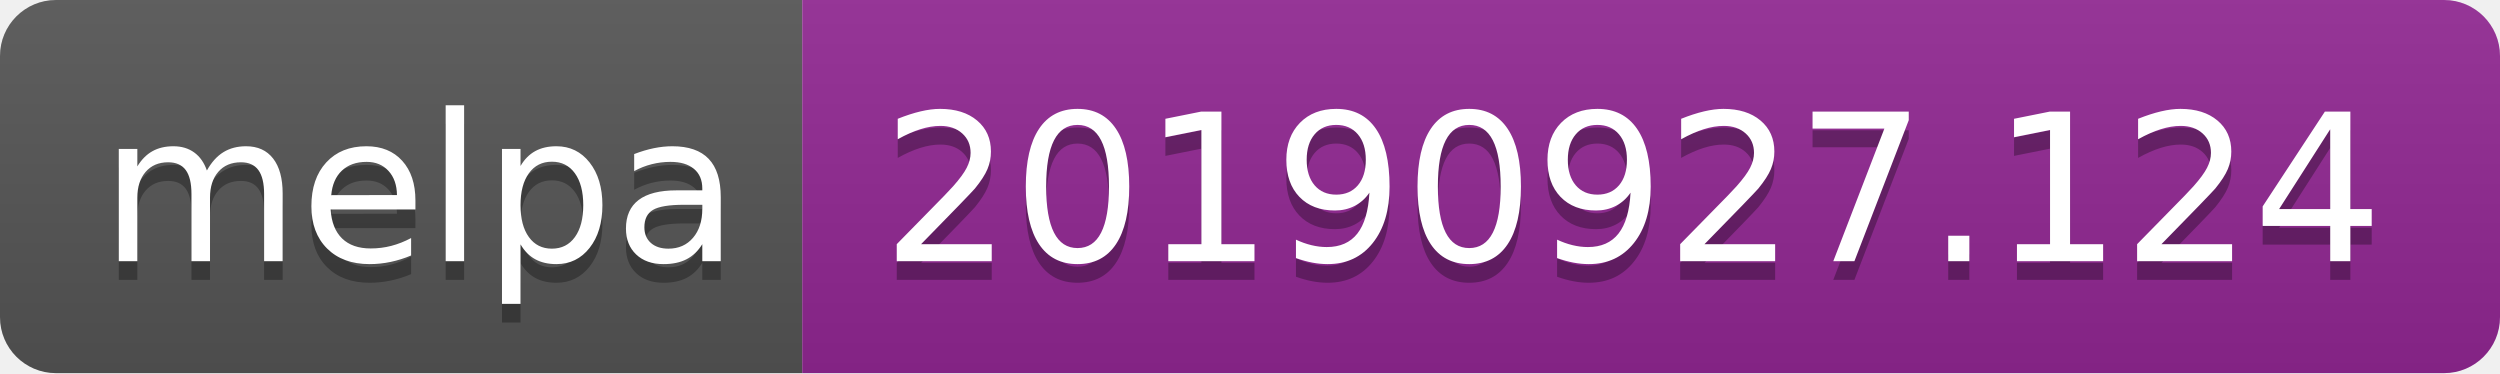
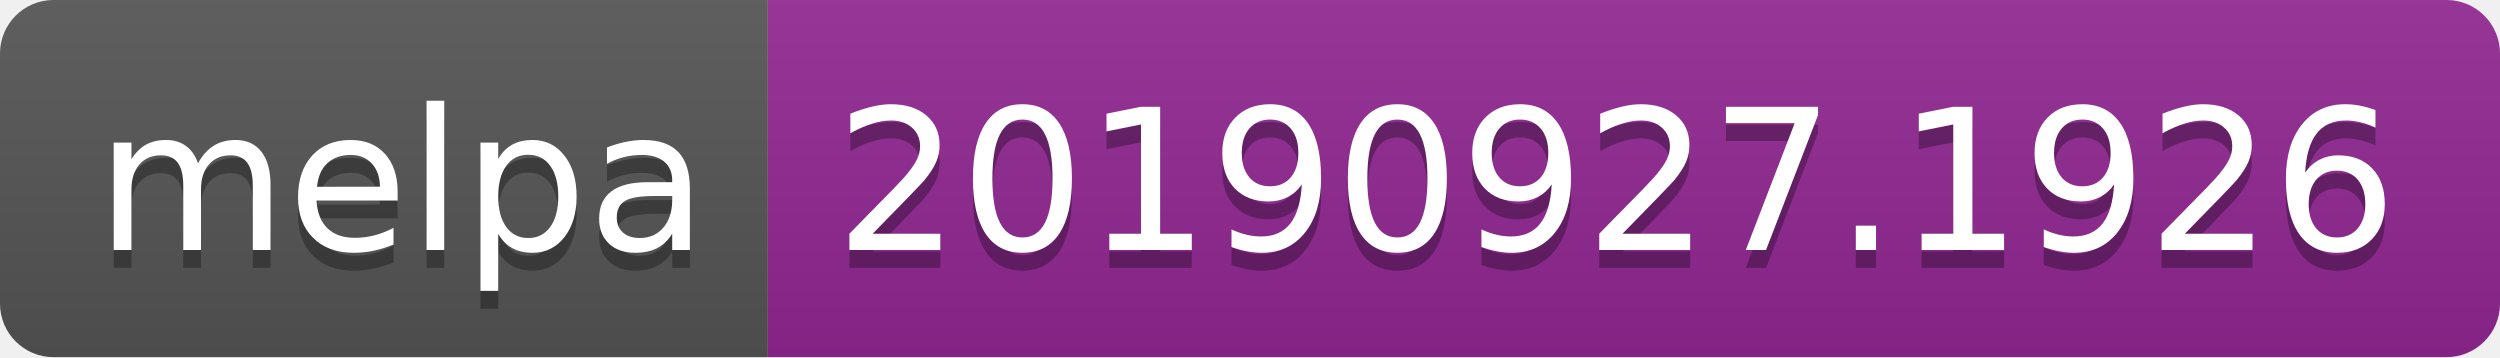
- <svg xmlns="http://www.w3.org/2000/svg" width="134" height="20">
+ <svg xmlns="http://www.w3.org/2000/svg" width="140" height="20">
  <linearGradient id="b" x2="0" y2="100%">
    <stop offset="0" stop-color="#bbb" stop-opacity=".1" />
    <stop offset="1" stop-opacity=".1" />
  </linearGradient>
  <clipPath id="a">
-     <rect width="134" height="20" rx="3" fill="#fff" />
+     <rect width="140" height="20" rx="3" fill="#fff" />
  </clipPath>
  <g clip-path="url(#a)">
    <path fill="#555" d="M0 0h43v20H0z" />
-     <path fill="#922793" d="M43 0h91v20H43z" />
-     <path fill="url(#b)" d="M0 0h134v20H0z" />
+     <path fill="#922793" d="M43 0h97v20H43z" />
+     <path fill="url(#b)" d="M0 0h140v20H0z" />
  </g>
  <g fill="#fff" text-anchor="middle" font-family="DejaVu Sans,Verdana,Geneva,sans-serif" font-size="110">
    <text x="225" y="150" fill="#010101" fill-opacity=".3" transform="scale(.1)" textLength="330">melpa</text>
    <text x="225" y="140" transform="scale(.1)" textLength="330">melpa</text>
-     <text x="875" y="150" fill="#010101" fill-opacity=".3" transform="scale(.1)" textLength="810">20190927.124</text>
-     <text x="875" y="140" transform="scale(.1)" textLength="810">20190927.124</text>
+     <text x="905" y="150" fill="#010101" fill-opacity=".3" transform="scale(.1)" textLength="870">20190927.1926</text>
+     <text x="905" y="140" transform="scale(.1)" textLength="870">20190927.1926</text>
  </g>
</svg>
